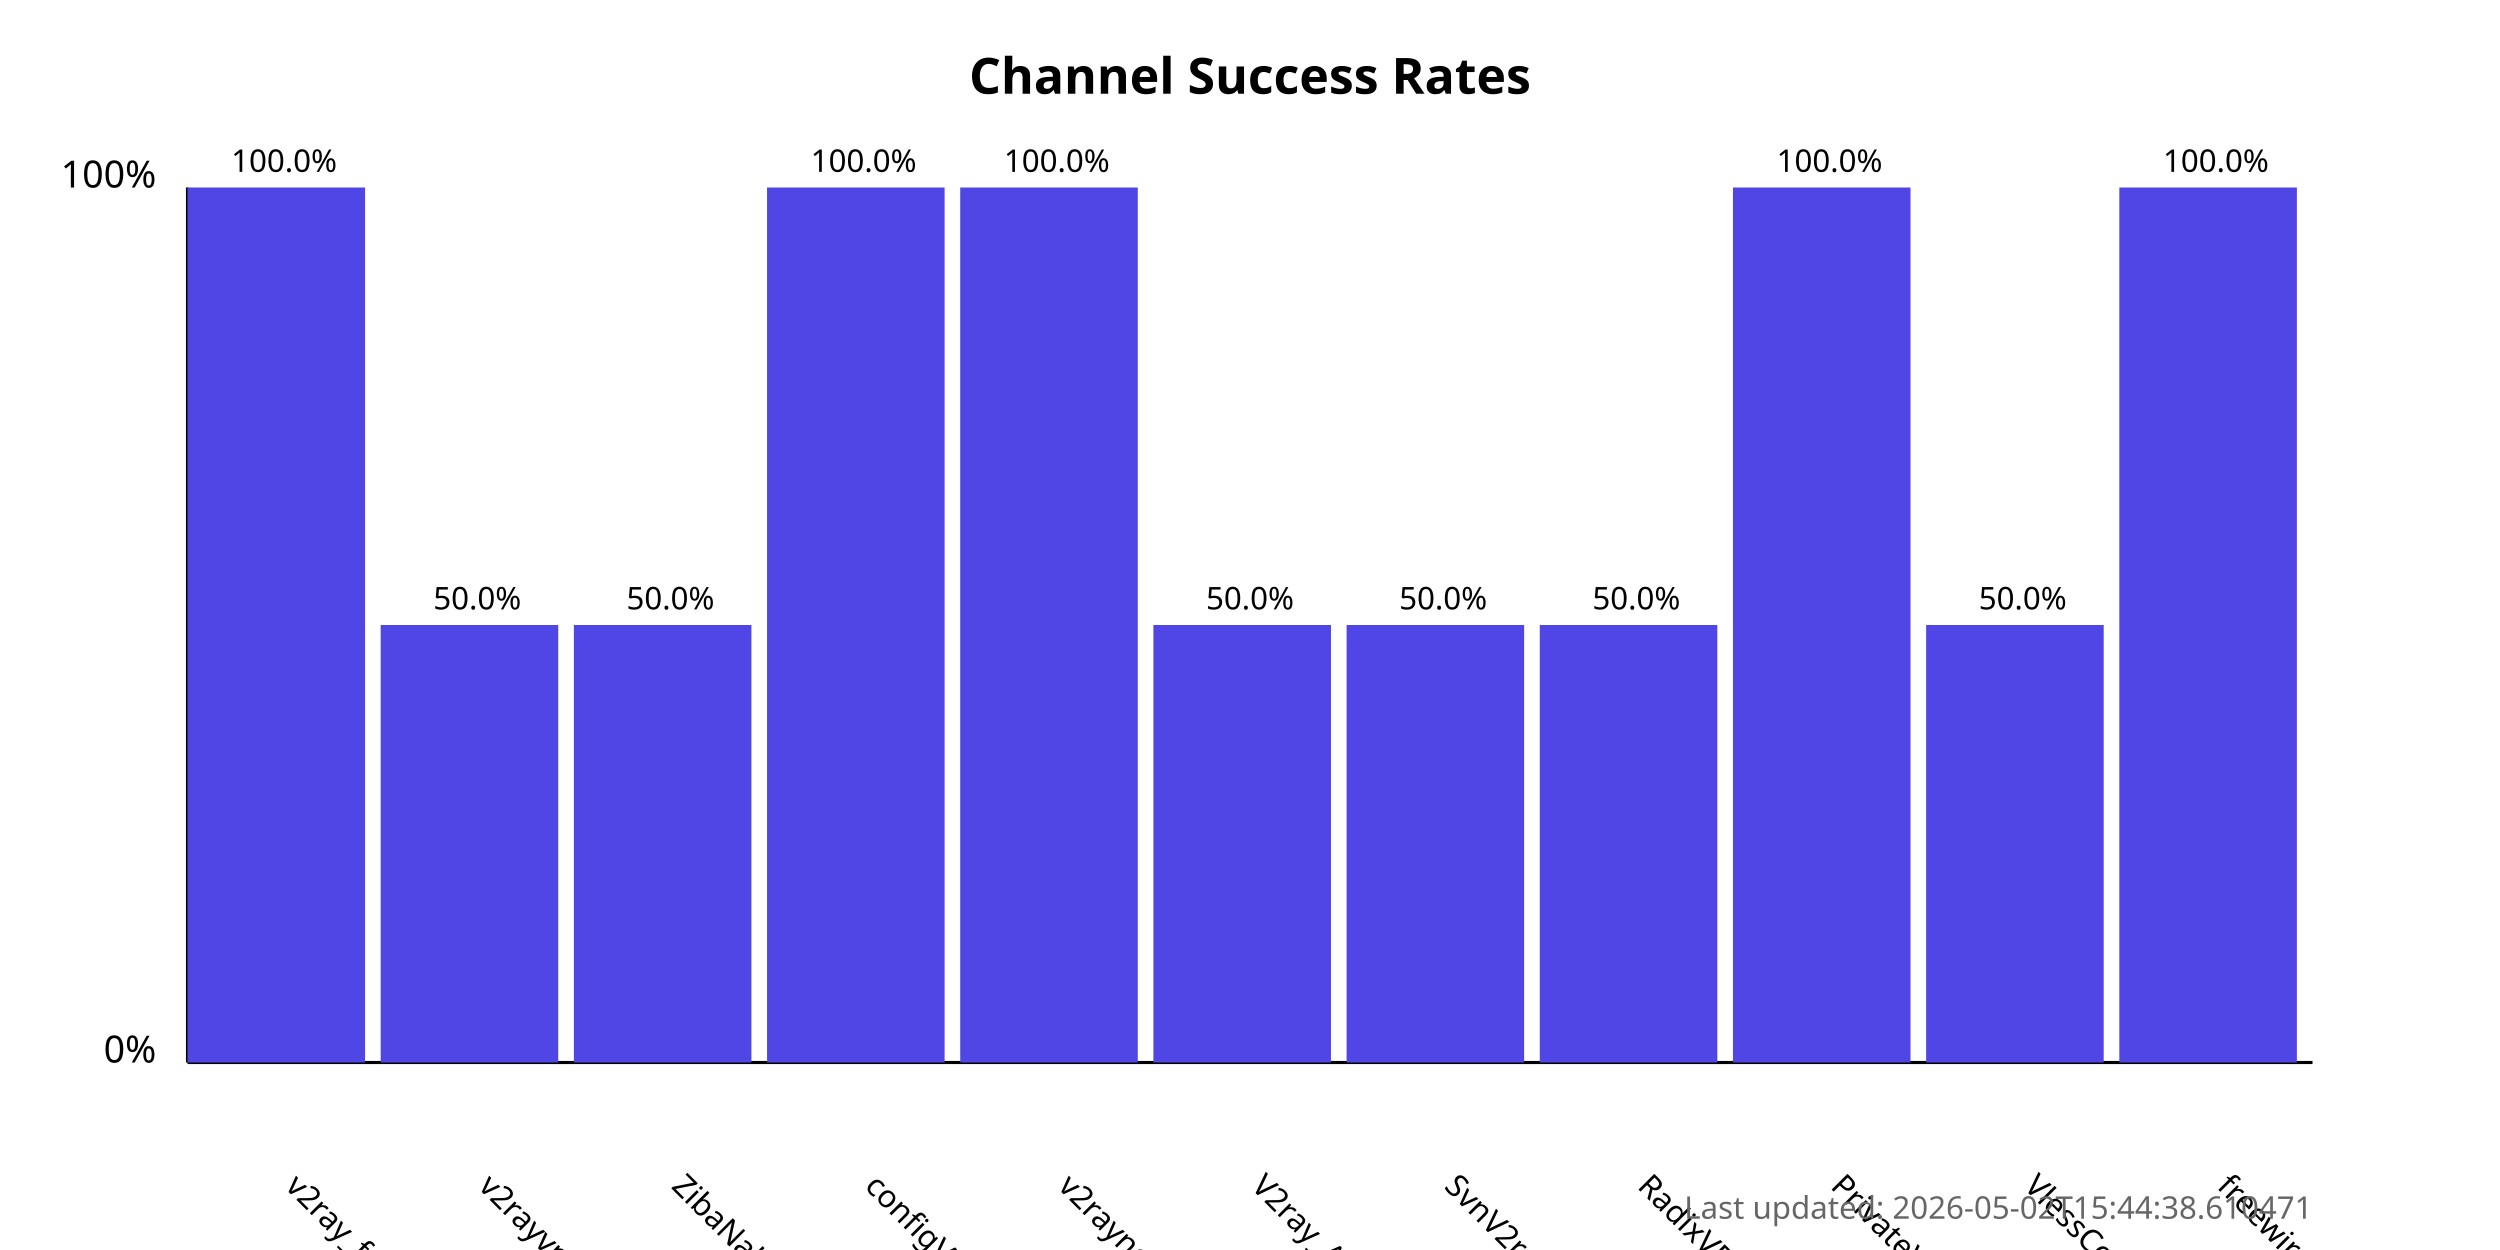
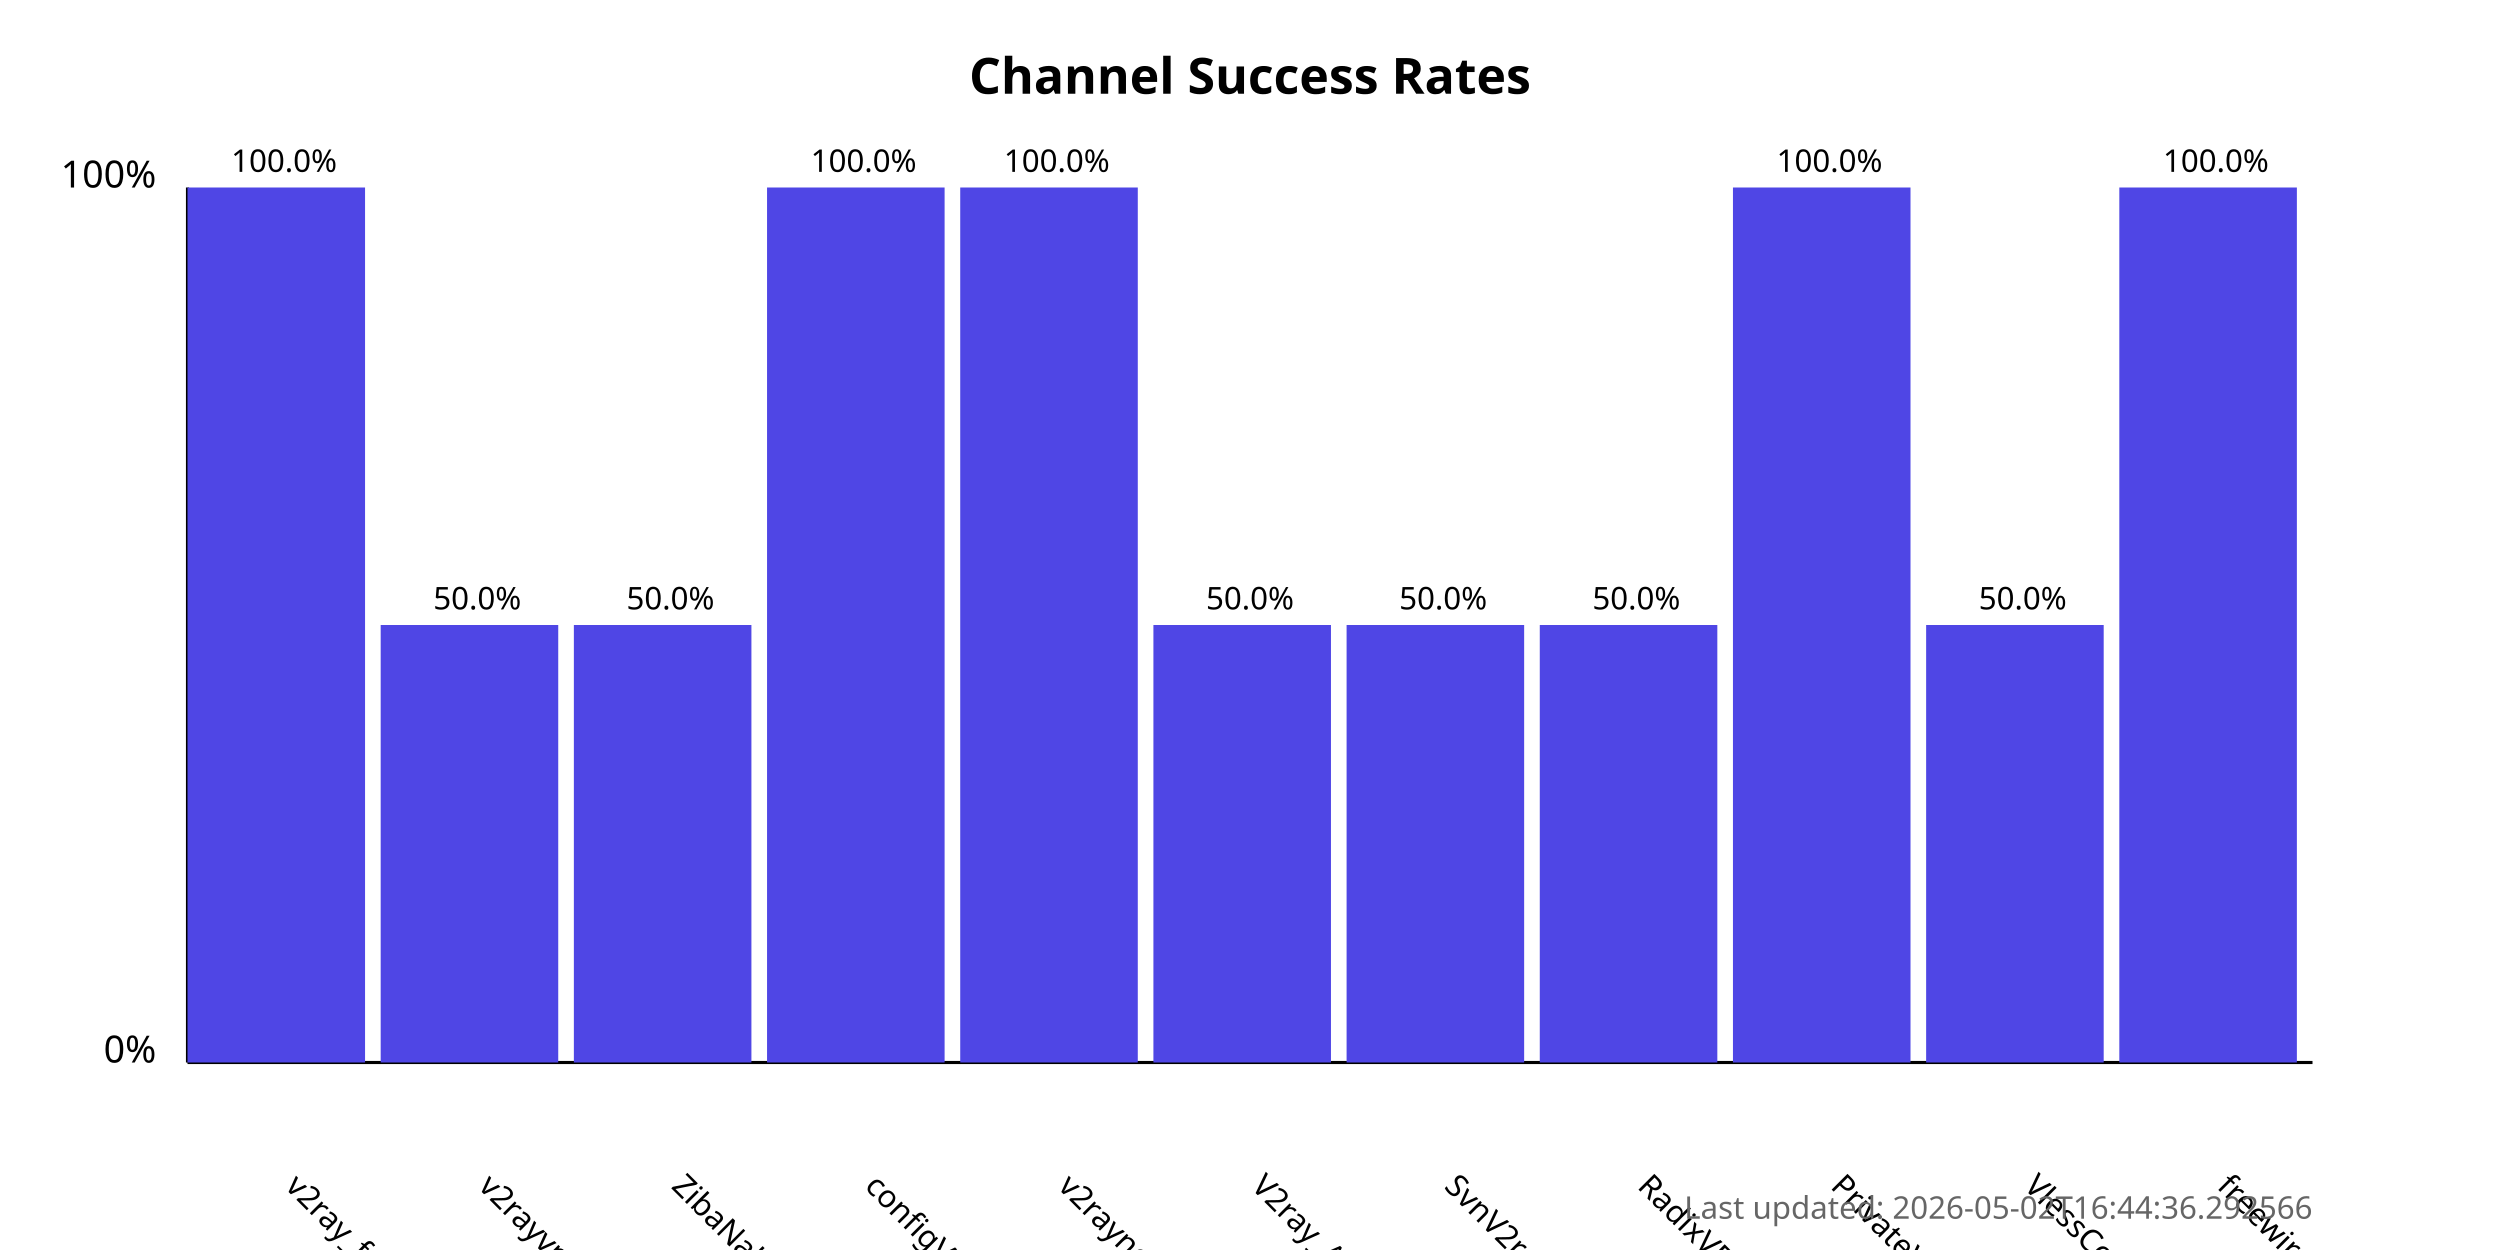
<svg xmlns="http://www.w3.org/2000/svg" width="800" height="400">
  <style>
            .chart-title { font: bold 16px sans-serif; }
            .axis-label { font: 12px sans-serif; }
            .tick-label { font: 10px sans-serif; }
            .bar { fill: #4f46e5; }
            .bar:hover { fill: #6366f1; }
            .timestamp { font: 10px sans-serif; fill: #666; }
        </style>
  <text x="400.0" y="30" text-anchor="middle" class="chart-title">
            Channel Success Rates
        </text>
  <line x1="60" y1="340" x2="60" y2="60" stroke="black" stroke-width="1" />
  <line x1="60" y1="340" x2="740" y2="340" stroke="black" stroke-width="1" />
  <text x="50" y="340" text-anchor="end" class="axis-label">0%</text>
  <text x="50" y="60" text-anchor="end" class="axis-label">100%</text>
  <g>
    <rect x="60" y="60.0" width="56.818" height="280.0" class="bar" />
    <text x="90.909" y="380" transform="rotate(45, 90.90909, 380)" text-anchor="start" class="tick-label">
                v2ray_free_conf
            </text>
    <text x="90.909" y="55.0" text-anchor="middle" class="tick-label">
                100.0%
            </text>
  </g>
  <g>
    <rect x="121.818" y="200.0" width="56.818" height="140.0" class="bar" />
    <text x="152.727" y="380" transform="rotate(45, 152.7273, 380)" text-anchor="start" class="tick-label">
                v2rayvpno
            </text>
    <text x="152.727" y="195.0" text-anchor="middle" class="tick-label">
                50.0%
            </text>
  </g>
  <g>
    <rect x="183.636" y="200.0" width="56.818" height="140.0" class="bar" />
    <text x="214.545" y="380" transform="rotate(45, 214.5455, 380)" text-anchor="start" class="tick-label">
                ZibaNabz
            </text>
    <text x="214.545" y="195.0" text-anchor="middle" class="tick-label">
                50.0%
            </text>
  </g>
  <g>
    <rect x="245.455" y="60.0" width="56.818" height="280.0" class="bar" />
    <text x="276.364" y="380" transform="rotate(45, 276.3636, 380)" text-anchor="start" class="tick-label">
                configV2rayForFree
            </text>
    <text x="276.364" y="55.0" text-anchor="middle" class="tick-label">
                100.0%
            </text>
  </g>
  <g>
    <rect x="307.273" y="60.0" width="56.818" height="280.0" class="bar" />
    <text x="338.182" y="380" transform="rotate(45, 338.1818, 380)" text-anchor="start" class="tick-label">
                v2rayngvpn
            </text>
    <text x="338.182" y="55.0" text-anchor="middle" class="tick-label">
                100.0%
            </text>
  </g>
  <g>
    <rect x="369.091" y="200.0" width="56.818" height="140.0" class="bar" />
    <text x="400.0" y="380" transform="rotate(45, 400.0, 380)" text-anchor="start" class="tick-label">
                V2ray_Alpha
            </text>
    <text x="400.0" y="195.0" text-anchor="middle" class="tick-label">
                50.0%
            </text>
  </g>
  <g>
    <rect x="430.909" y="200.0" width="56.818" height="140.0" class="bar" />
    <text x="461.818" y="380" transform="rotate(45, 461.8182, 380)" text-anchor="start" class="tick-label">
                SvnV2ray
            </text>
    <text x="461.818" y="195.0" text-anchor="middle" class="tick-label">
                50.0%
            </text>
  </g>
  <g>
    <rect x="492.727" y="200.0" width="56.818" height="140.0" class="bar" />
    <text x="523.636" y="380" transform="rotate(45, 523.6364, 380)" text-anchor="start" class="tick-label">
                RadixVPN
            </text>
    <text x="523.636" y="195.0" text-anchor="middle" class="tick-label">
                50.0%
            </text>
  </g>
  <g>
    <rect x="554.545" y="60.0" width="56.818" height="280.0" class="bar" />
    <text x="585.455" y="380" transform="rotate(45, 585.4545, 380)" text-anchor="start" class="tick-label">
                PrivateVPNs
            </text>
    <text x="585.455" y="55.0" text-anchor="middle" class="tick-label">
                100.0%
            </text>
  </g>
  <g>
    <rect x="616.364" y="200.0" width="56.818" height="140.0" class="bar" />
    <text x="647.273" y="380" transform="rotate(45, 647.2727, 380)" text-anchor="start" class="tick-label">
                VlessConfig
            </text>
    <text x="647.273" y="195.0" text-anchor="middle" class="tick-label">
                50.0%
            </text>
  </g>
  <g>
    <rect x="678.182" y="60.0" width="56.818" height="280.0" class="bar" />
    <text x="709.091" y="380" transform="rotate(45, 709.0909, 380)" text-anchor="start" class="tick-label">
                freewireguard
            </text>
    <text x="709.091" y="55.0" text-anchor="middle" class="tick-label">
                100.0%
            </text>
  </g>
  <text x="740" y="390" text-anchor="end" class="timestamp">
-             Last updated: 2026-05-02T15:44:38.610471
+             Last updated: 2026-05-02T16:44:36.292566
        </text>
</svg>
